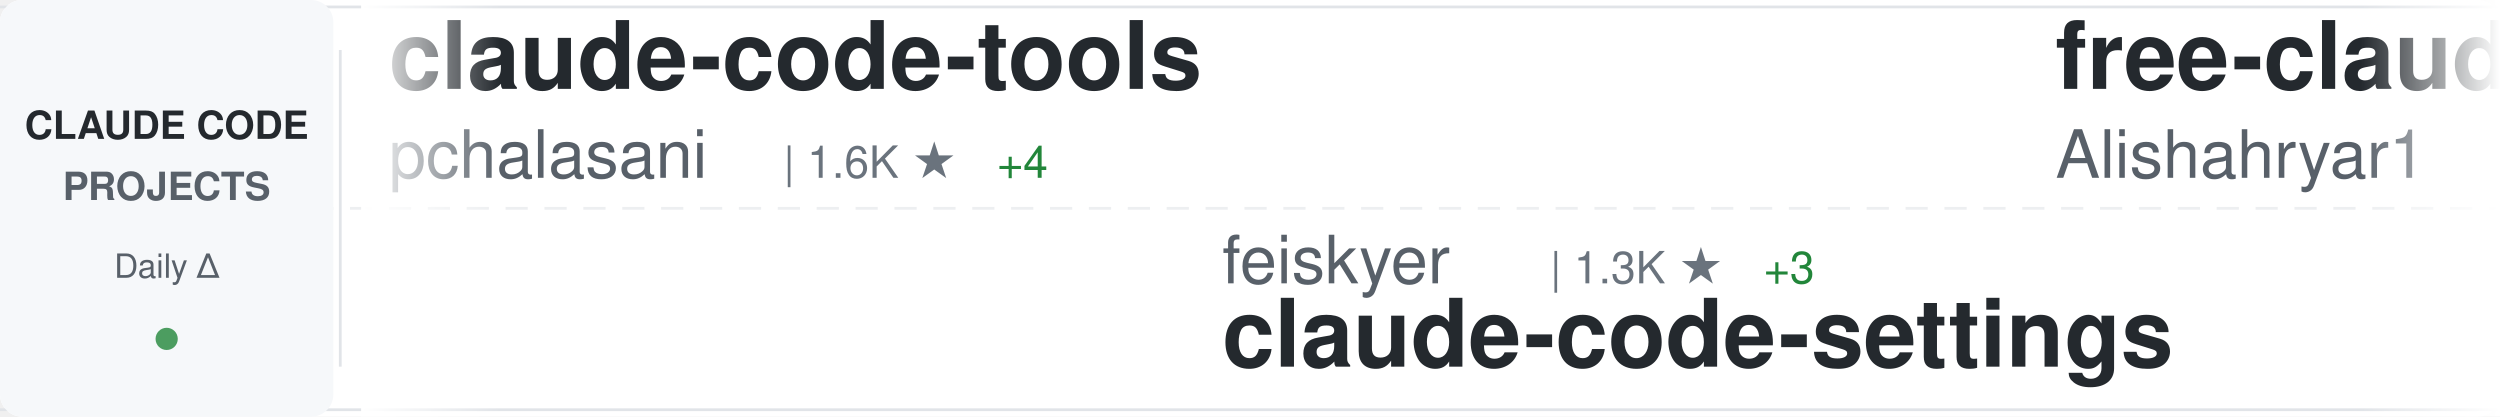
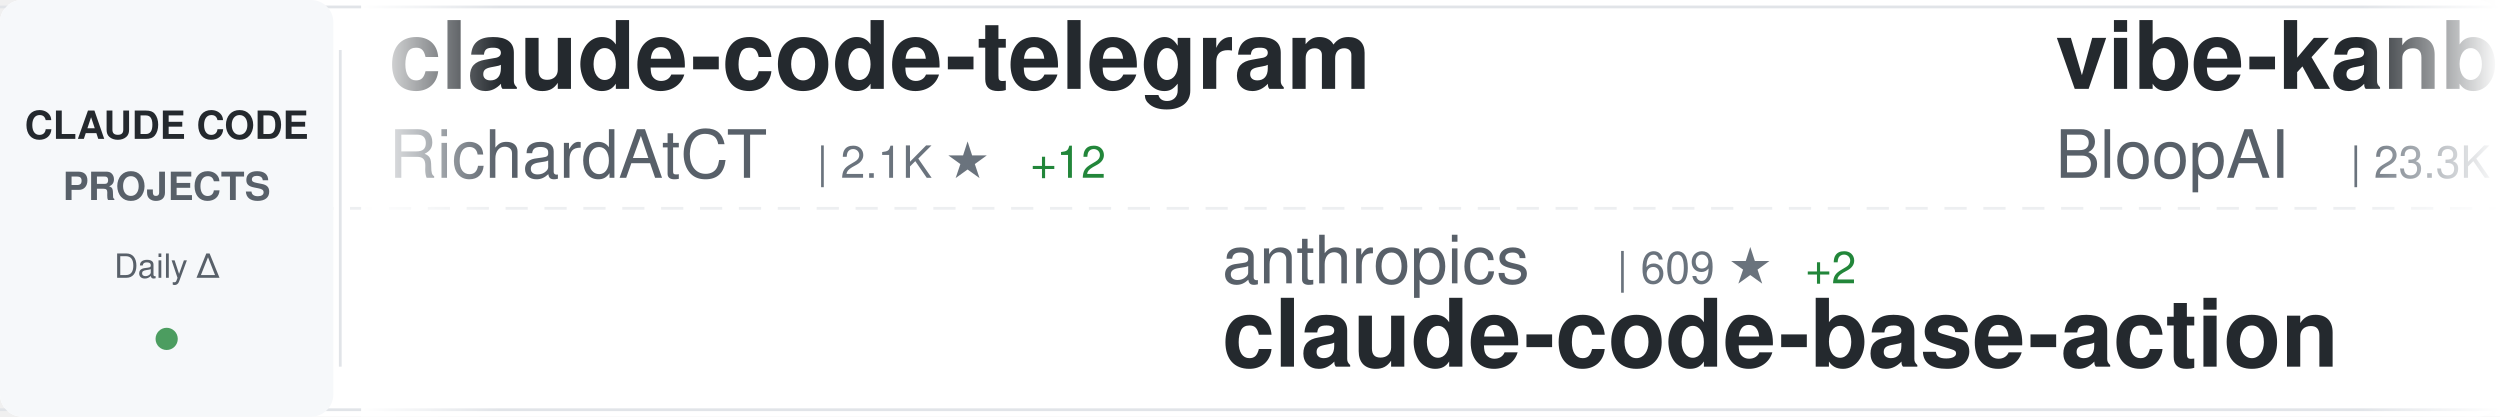
<svg xmlns="http://www.w3.org/2000/svg" width="900" height="150">
  <defs>
    <linearGradient id="awesomeLeftFade" x1="0%" y1="0%" x2="100%" y2="0%">
      <stop offset="0%" style="stop-color:#ffffff;stop-opacity:1" />
      <stop offset="100%" style="stop-color:#ffffff;stop-opacity:0" />
    </linearGradient>
    <linearGradient id="awesomeRightFade" x1="0%" y1="0%" x2="100%" y2="0%">
      <stop offset="0%" style="stop-color:#ffffff;stop-opacity:0" />
      <stop offset="100%" style="stop-color:#ffffff;stop-opacity:1" />
    </linearGradient>
  </defs>
  <rect width="900" height="150" fill="#ffffff" rx="8" />
  <rect x="0" y="2" width="900" height="1" fill="#e1e4e8" />
  <rect x="0" y="147" width="900" height="1" fill="#e1e4e8" />
  <line x1="0" y1="75" x2="900" y2="75" stroke="#e1e4e8" stroke-width="1" stroke-dasharray="8 6" opacity="0.6" />
  <rect x="0" y="0" width="120" height="150" fill="#f6f8fa" rx="8" />
  <text x="60" y="50" font-family="-apple-system, BlinkMacSystemFont, 'Segoe UI', Helvetica, Arial, sans-serif" font-size="14" font-weight="600" fill="#24292e" text-anchor="middle">CLAUDE CODE</text>
  <text x="60" y="72" font-family="-apple-system, BlinkMacSystemFont, 'Segoe UI', Helvetica, Arial, sans-serif" font-size="14" font-weight="600" fill="#586069" text-anchor="middle">PROJECTS</text>
  <text x="60" y="100" font-family="-apple-system, BlinkMacSystemFont, 'Segoe UI', Helvetica, Arial, sans-serif" font-size="12" font-weight="500" fill="#586069" text-anchor="middle">Daily Δ</text>
  <circle cx="60" cy="122" r="4" fill="#22863a" opacity="0.8" />
  <rect x="122" y="18" width="1" height="114" fill="#e1e4e8" />
  <clipPath id="awesomeTickerClip">
    <rect x="130" y="0" width="770" height="150" />
  </clipPath>
  <g clip-path="url(#awesomeTickerClip)">
    <g id="awesomeTickerItems">
      <animateTransform attributeName="transform" attributeType="XML" type="translate" from="0 0" to="-3000 0" dur="54s" repeatCount="indefinite" />
      <g transform="translate(0, 0)">
-         <text x="140" y="32" font-family="-apple-system, BlinkMacSystemFont, 'Segoe UI', Helvetica, Arial, sans-serif" font-size="34" font-weight="600" fill="#24292e">claude-code-tools</text>
-         <text x="140" y="64" font-family="-apple-system, BlinkMacSystemFont, 'Segoe UI', Helvetica, Arial, sans-serif" font-size="24" font-weight="400" fill="#586069">pchalasani</text>
-         <text x="282" y="64" font-family="-apple-system, BlinkMacSystemFont, 'Segoe UI', Helvetica, Arial, sans-serif" font-size="16" font-weight="500" fill="#6a737d">| 1.6K ★</text>
-         <text x="359" y="64" font-family="-apple-system, BlinkMacSystemFont, 'Segoe UI', Helvetica, Arial, sans-serif" font-size="16" font-weight="500" fill="#22863a"> +4</text>
+         <text x="140" y="32" font-family="-apple-system, BlinkMacSystemFont, 'Segoe UI', Helvetica, Arial, sans-serif" font-size="34" font-weight="600" fill="#24292e">claude-code-telegram</text>
+         <text x="140" y="64" font-family="-apple-system, BlinkMacSystemFont, 'Segoe UI', Helvetica, Arial, sans-serif" font-size="24" font-weight="400" fill="#586069">RichardAtCT</text>
+         <text x="294" y="64" font-family="-apple-system, BlinkMacSystemFont, 'Segoe UI', Helvetica, Arial, sans-serif" font-size="16" font-weight="500" fill="#6a737d">| 2.1K ★</text>
+         <text x="371" y="64" font-family="-apple-system, BlinkMacSystemFont, 'Segoe UI', Helvetica, Arial, sans-serif" font-size="16" font-weight="500" fill="#22863a"> +12</text>
      </g>
      <g transform="translate(300, 0)">
-         <text x="140" y="102" font-family="-apple-system, BlinkMacSystemFont, 'Segoe UI', Helvetica, Arial, sans-serif" font-size="24" font-weight="400" fill="#586069">feiskyer</text>
-         <text x="258" y="102" font-family="-apple-system, BlinkMacSystemFont, 'Segoe UI', Helvetica, Arial, sans-serif" font-size="16" font-weight="500" fill="#6a737d">| 1.3K ★</text>
-         <text x="335" y="102" font-family="-apple-system, BlinkMacSystemFont, 'Segoe UI', Helvetica, Arial, sans-serif" font-size="16" font-weight="500" fill="#22863a"> +3</text>
-         <text x="140" y="132" font-family="-apple-system, BlinkMacSystemFont, 'Segoe UI', Helvetica, Arial, sans-serif" font-size="34" font-weight="600" fill="#24292e">claude-code-settings</text>
+         <text x="140" y="102" font-family="-apple-system, BlinkMacSystemFont, 'Segoe UI', Helvetica, Arial, sans-serif" font-size="24" font-weight="400" fill="#586069">anthropics</text>
+         <text x="282" y="102" font-family="-apple-system, BlinkMacSystemFont, 'Segoe UI', Helvetica, Arial, sans-serif" font-size="16" font-weight="500" fill="#6a737d">| 609 ★</text>
+         <text x="350" y="102" font-family="-apple-system, BlinkMacSystemFont, 'Segoe UI', Helvetica, Arial, sans-serif" font-size="16" font-weight="500" fill="#22863a"> +2</text>
+         <text x="140" y="132" font-family="-apple-system, BlinkMacSystemFont, 'Segoe UI', Helvetica, Arial, sans-serif" font-size="34" font-weight="600" fill="#24292e">claude-code-base-action</text>
      </g>
      <g transform="translate(600, 0)">
-         <text x="140" y="32" font-family="-apple-system, BlinkMacSystemFont, 'Segoe UI', Helvetica, Arial, sans-serif" font-size="34" font-weight="600" fill="#24292e">free-claude-code</text>
-         <text x="140" y="64" font-family="-apple-system, BlinkMacSystemFont, 'Segoe UI', Helvetica, Arial, sans-serif" font-size="24" font-weight="400" fill="#586069">Alishahryar1</text>
-         <text x="306" y="64" font-family="-apple-system, BlinkMacSystemFont, 'Segoe UI', Helvetica, Arial, sans-serif" font-size="16" font-weight="500" fill="#6a737d">| 990 ★</text>
-         <text x="374" y="64" font-family="-apple-system, BlinkMacSystemFont, 'Segoe UI', Helvetica, Arial, sans-serif" font-size="16" font-weight="500" fill="#22863a"> +30</text>
+         <text x="140" y="32" font-family="-apple-system, BlinkMacSystemFont, 'Segoe UI', Helvetica, Arial, sans-serif" font-size="34" font-weight="600" fill="#24292e">vibe-kanban</text>
+         <text x="140" y="64" font-family="-apple-system, BlinkMacSystemFont, 'Segoe UI', Helvetica, Arial, sans-serif" font-size="24" font-weight="400" fill="#586069">BloopAI</text>
+         <text x="246" y="64" font-family="-apple-system, BlinkMacSystemFont, 'Segoe UI', Helvetica, Arial, sans-serif" font-size="16" font-weight="500" fill="#6a737d">| 23.3K ★</text>
+         <text x="332" y="64" font-family="-apple-system, BlinkMacSystemFont, 'Segoe UI', Helvetica, Arial, sans-serif" font-size="16" font-weight="500" fill="#22863a"> +71</text>
      </g>
      <g transform="translate(900, 0)">
-         <text x="140" y="102" font-family="-apple-system, BlinkMacSystemFont, 'Segoe UI', Helvetica, Arial, sans-serif" font-size="24" font-weight="400" fill="#586069">eyaltoledano</text>
-         <text x="306" y="102" font-family="-apple-system, BlinkMacSystemFont, 'Segoe UI', Helvetica, Arial, sans-serif" font-size="16" font-weight="500" fill="#6a737d">| 25.9K ★</text>
-         <text x="392" y="102" font-family="-apple-system, BlinkMacSystemFont, 'Segoe UI', Helvetica, Arial, sans-serif" font-size="16" font-weight="500" fill="#22863a"> +16</text>
-         <text x="140" y="132" font-family="-apple-system, BlinkMacSystemFont, 'Segoe UI', Helvetica, Arial, sans-serif" font-size="34" font-weight="600" fill="#24292e">claude-task-master</text>
+         <text x="140" y="102" font-family="-apple-system, BlinkMacSystemFont, 'Segoe UI', Helvetica, Arial, sans-serif" font-size="24" font-weight="400" fill="#586069">Piebald-AI</text>
+         <text x="282" y="102" font-family="-apple-system, BlinkMacSystemFont, 'Segoe UI', Helvetica, Arial, sans-serif" font-size="16" font-weight="500" fill="#6a737d">| 6.0K ★</text>
+         <text x="359" y="102" font-family="-apple-system, BlinkMacSystemFont, 'Segoe UI', Helvetica, Arial, sans-serif" font-size="16" font-weight="500" fill="#22863a"> +62</text>
+         <text x="140" y="132" font-family="-apple-system, BlinkMacSystemFont, 'Segoe UI', Helvetica, Arial, sans-serif" font-size="34" font-weight="600" fill="#24292e">claude-code-system-promp...</text>
      </g>
      <g transform="translate(1200, 0)">
-         <text x="140" y="32" font-family="-apple-system, BlinkMacSystemFont, 'Segoe UI', Helvetica, Arial, sans-serif" font-size="34" font-weight="600" fill="#24292e">ralph</text>
-         <text x="140" y="64" font-family="-apple-system, BlinkMacSystemFont, 'Segoe UI', Helvetica, Arial, sans-serif" font-size="24" font-weight="400" fill="#586069">snarktank</text>
-         <text x="270" y="64" font-family="-apple-system, BlinkMacSystemFont, 'Segoe UI', Helvetica, Arial, sans-serif" font-size="16" font-weight="500" fill="#6a737d">| 13.0K ★</text>
-         <text x="356" y="64" font-family="-apple-system, BlinkMacSystemFont, 'Segoe UI', Helvetica, Arial, sans-serif" font-size="16" font-weight="500" fill="#22863a"> +86</text>
+         <text x="140" y="32" font-family="-apple-system, BlinkMacSystemFont, 'Segoe UI', Helvetica, Arial, sans-serif" font-size="34" font-weight="600" fill="#24292e">wechat-bot</text>
+         <text x="140" y="64" font-family="-apple-system, BlinkMacSystemFont, 'Segoe UI', Helvetica, Arial, sans-serif" font-size="24" font-weight="400" fill="#586069">cixingguangming55555</text>
+         <text x="402" y="64" font-family="-apple-system, BlinkMacSystemFont, 'Segoe UI', Helvetica, Arial, sans-serif" font-size="16" font-weight="500" fill="#6a737d">| 2.5K ★</text>
      </g>
      <g transform="translate(1500, 0)">
-         <text x="140" y="102" font-family="-apple-system, BlinkMacSystemFont, 'Segoe UI', Helvetica, Arial, sans-serif" font-size="24" font-weight="400" fill="#586069">ericbuess</text>
-         <text x="270" y="102" font-family="-apple-system, BlinkMacSystemFont, 'Segoe UI', Helvetica, Arial, sans-serif" font-size="16" font-weight="500" fill="#6a737d">| 736 ★</text>
-         <text x="338" y="102" font-family="-apple-system, BlinkMacSystemFont, 'Segoe UI', Helvetica, Arial, sans-serif" font-size="16" font-weight="500" fill="#22863a"> +3</text>
-         <text x="140" y="132" font-family="-apple-system, BlinkMacSystemFont, 'Segoe UI', Helvetica, Arial, sans-serif" font-size="34" font-weight="600" fill="#24292e">claude-code-docs</text>
+         <text x="140" y="102" font-family="-apple-system, BlinkMacSystemFont, 'Segoe UI', Helvetica, Arial, sans-serif" font-size="24" font-weight="400" fill="#586069">anthropics</text>
+         <text x="282" y="102" font-family="-apple-system, BlinkMacSystemFont, 'Segoe UI', Helvetica, Arial, sans-serif" font-size="16" font-weight="500" fill="#6a737d">| 5.5K ★</text>
+         <text x="359" y="102" font-family="-apple-system, BlinkMacSystemFont, 'Segoe UI', Helvetica, Arial, sans-serif" font-size="16" font-weight="500" fill="#22863a"> +39</text>
+         <text x="140" y="132" font-family="-apple-system, BlinkMacSystemFont, 'Segoe UI', Helvetica, Arial, sans-serif" font-size="34" font-weight="600" fill="#24292e">claude-agent-sdk-python</text>
      </g>
      <g transform="translate(1800, 0)">
-         <text x="140" y="32" font-family="-apple-system, BlinkMacSystemFont, 'Segoe UI', Helvetica, Arial, sans-serif" font-size="34" font-weight="600" fill="#24292e">edmunds-claude-code</text>
-         <text x="140" y="64" font-family="-apple-system, BlinkMacSystemFont, 'Segoe UI', Helvetica, Arial, sans-serif" font-size="24" font-weight="400" fill="#586069">edmund-io</text>
-         <text x="270" y="64" font-family="-apple-system, BlinkMacSystemFont, 'Segoe UI', Helvetica, Arial, sans-serif" font-size="16" font-weight="500" fill="#6a737d">| 1.3K ★</text>
-         <text x="347" y="64" font-family="-apple-system, BlinkMacSystemFont, 'Segoe UI', Helvetica, Arial, sans-serif" font-size="16" font-weight="500" fill="#22863a"> +2</text>
+         <text x="140" y="32" font-family="-apple-system, BlinkMacSystemFont, 'Segoe UI', Helvetica, Arial, sans-serif" font-size="34" font-weight="600" fill="#24292e">planning-with-files</text>
+         <text x="140" y="64" font-family="-apple-system, BlinkMacSystemFont, 'Segoe UI', Helvetica, Arial, sans-serif" font-size="24" font-weight="400" fill="#586069">OthmanAdi</text>
+         <text x="270" y="64" font-family="-apple-system, BlinkMacSystemFont, 'Segoe UI', Helvetica, Arial, sans-serif" font-size="16" font-weight="500" fill="#6a737d">| 16.2K ★</text>
+         <text x="356" y="64" font-family="-apple-system, BlinkMacSystemFont, 'Segoe UI', Helvetica, Arial, sans-serif" font-size="16" font-weight="500" fill="#22863a"> +111</text>
      </g>
      <g transform="translate(2100, 0)">
        <text x="140" y="102" font-family="-apple-system, BlinkMacSystemFont, 'Segoe UI', Helvetica, Arial, sans-serif" font-size="24" font-weight="400" fill="#586069">jarrodwatts</text>
        <text x="294" y="102" font-family="-apple-system, BlinkMacSystemFont, 'Segoe UI', Helvetica, Arial, sans-serif" font-size="16" font-weight="500" fill="#6a737d">| 979 ★</text>
        <text x="140" y="132" font-family="-apple-system, BlinkMacSystemFont, 'Segoe UI', Helvetica, Arial, sans-serif" font-size="34" font-weight="600" fill="#24292e">claude-code-config</text>
      </g>
      <g transform="translate(2400, 0)">
-         <text x="140" y="32" font-family="-apple-system, BlinkMacSystemFont, 'Segoe UI', Helvetica, Arial, sans-serif" font-size="34" font-weight="600" fill="#24292e">claude-code-hooks-master...</text>
-         <text x="140" y="64" font-family="-apple-system, BlinkMacSystemFont, 'Segoe UI', Helvetica, Arial, sans-serif" font-size="24" font-weight="400" fill="#586069">disler</text>
-         <text x="234" y="64" font-family="-apple-system, BlinkMacSystemFont, 'Segoe UI', Helvetica, Arial, sans-serif" font-size="16" font-weight="500" fill="#6a737d">| 3.3K ★</text>
-         <text x="311" y="64" font-family="-apple-system, BlinkMacSystemFont, 'Segoe UI', Helvetica, Arial, sans-serif" font-size="16" font-weight="500" fill="#22863a"> +11</text>
+         <text x="140" y="32" font-family="-apple-system, BlinkMacSystemFont, 'Segoe UI', Helvetica, Arial, sans-serif" font-size="34" font-weight="600" fill="#24292e">claude-code-cheat-sheet</text>
+         <text x="140" y="64" font-family="-apple-system, BlinkMacSystemFont, 'Segoe UI', Helvetica, Arial, sans-serif" font-size="24" font-weight="400" fill="#586069">Njengah</text>
+         <text x="246" y="64" font-family="-apple-system, BlinkMacSystemFont, 'Segoe UI', Helvetica, Arial, sans-serif" font-size="16" font-weight="500" fill="#6a737d">| 1.4K ★</text>
+         <text x="323" y="64" font-family="-apple-system, BlinkMacSystemFont, 'Segoe UI', Helvetica, Arial, sans-serif" font-size="16" font-weight="500" fill="#22863a"> +6</text>
      </g>
      <g transform="translate(2700, 0)">
-         <text x="140" y="102" font-family="-apple-system, BlinkMacSystemFont, 'Segoe UI', Helvetica, Arial, sans-serif" font-size="24" font-weight="400" fill="#586069">anthropics</text>
-         <text x="282" y="102" font-family="-apple-system, BlinkMacSystemFont, 'Segoe UI', Helvetica, Arial, sans-serif" font-size="16" font-weight="500" fill="#6a737d">| 95.0K ★</text>
-         <text x="368" y="102" font-family="-apple-system, BlinkMacSystemFont, 'Segoe UI', Helvetica, Arial, sans-serif" font-size="16" font-weight="500" fill="#22863a"> +910</text>
-         <text x="140" y="132" font-family="-apple-system, BlinkMacSystemFont, 'Segoe UI', Helvetica, Arial, sans-serif" font-size="34" font-weight="600" fill="#24292e">skills</text>
+         <text x="140" y="102" font-family="-apple-system, BlinkMacSystemFont, 'Segoe UI', Helvetica, Arial, sans-serif" font-size="24" font-weight="400" fill="#586069">frankbria</text>
+         <text x="270" y="102" font-family="-apple-system, BlinkMacSystemFont, 'Segoe UI', Helvetica, Arial, sans-serif" font-size="16" font-weight="500" fill="#6a737d">| 7.9K ★</text>
+         <text x="347" y="102" font-family="-apple-system, BlinkMacSystemFont, 'Segoe UI', Helvetica, Arial, sans-serif" font-size="16" font-weight="500" fill="#22863a"> +42</text>
+         <text x="140" y="132" font-family="-apple-system, BlinkMacSystemFont, 'Segoe UI', Helvetica, Arial, sans-serif" font-size="34" font-weight="600" fill="#24292e">ralph-claude-code</text>
      </g>
      <g transform="translate(3000, 0)">
-         <text x="140" y="32" font-family="-apple-system, BlinkMacSystemFont, 'Segoe UI', Helvetica, Arial, sans-serif" font-size="34" font-weight="600" fill="#24292e">claude-code-tools</text>
-         <text x="140" y="64" font-family="-apple-system, BlinkMacSystemFont, 'Segoe UI', Helvetica, Arial, sans-serif" font-size="24" font-weight="400" fill="#586069">pchalasani</text>
-         <text x="282" y="64" font-family="-apple-system, BlinkMacSystemFont, 'Segoe UI', Helvetica, Arial, sans-serif" font-size="16" font-weight="500" fill="#6a737d">| 1.6K ★</text>
-         <text x="359" y="64" font-family="-apple-system, BlinkMacSystemFont, 'Segoe UI', Helvetica, Arial, sans-serif" font-size="16" font-weight="500" fill="#22863a"> +4</text>
+         <text x="140" y="32" font-family="-apple-system, BlinkMacSystemFont, 'Segoe UI', Helvetica, Arial, sans-serif" font-size="34" font-weight="600" fill="#24292e">claude-code-telegram</text>
+         <text x="140" y="64" font-family="-apple-system, BlinkMacSystemFont, 'Segoe UI', Helvetica, Arial, sans-serif" font-size="24" font-weight="400" fill="#586069">RichardAtCT</text>
+         <text x="294" y="64" font-family="-apple-system, BlinkMacSystemFont, 'Segoe UI', Helvetica, Arial, sans-serif" font-size="16" font-weight="500" fill="#6a737d">| 2.1K ★</text>
+         <text x="371" y="64" font-family="-apple-system, BlinkMacSystemFont, 'Segoe UI', Helvetica, Arial, sans-serif" font-size="16" font-weight="500" fill="#22863a"> +12</text>
      </g>
      <g transform="translate(3300, 0)">
-         <text x="140" y="102" font-family="-apple-system, BlinkMacSystemFont, 'Segoe UI', Helvetica, Arial, sans-serif" font-size="24" font-weight="400" fill="#586069">feiskyer</text>
-         <text x="258" y="102" font-family="-apple-system, BlinkMacSystemFont, 'Segoe UI', Helvetica, Arial, sans-serif" font-size="16" font-weight="500" fill="#6a737d">| 1.3K ★</text>
-         <text x="335" y="102" font-family="-apple-system, BlinkMacSystemFont, 'Segoe UI', Helvetica, Arial, sans-serif" font-size="16" font-weight="500" fill="#22863a"> +3</text>
-         <text x="140" y="132" font-family="-apple-system, BlinkMacSystemFont, 'Segoe UI', Helvetica, Arial, sans-serif" font-size="34" font-weight="600" fill="#24292e">claude-code-settings</text>
+         <text x="140" y="102" font-family="-apple-system, BlinkMacSystemFont, 'Segoe UI', Helvetica, Arial, sans-serif" font-size="24" font-weight="400" fill="#586069">anthropics</text>
+         <text x="282" y="102" font-family="-apple-system, BlinkMacSystemFont, 'Segoe UI', Helvetica, Arial, sans-serif" font-size="16" font-weight="500" fill="#6a737d">| 609 ★</text>
+         <text x="350" y="102" font-family="-apple-system, BlinkMacSystemFont, 'Segoe UI', Helvetica, Arial, sans-serif" font-size="16" font-weight="500" fill="#22863a"> +2</text>
+         <text x="140" y="132" font-family="-apple-system, BlinkMacSystemFont, 'Segoe UI', Helvetica, Arial, sans-serif" font-size="34" font-weight="600" fill="#24292e">claude-code-base-action</text>
      </g>
      <g transform="translate(3600, 0)">
-         <text x="140" y="32" font-family="-apple-system, BlinkMacSystemFont, 'Segoe UI', Helvetica, Arial, sans-serif" font-size="34" font-weight="600" fill="#24292e">free-claude-code</text>
-         <text x="140" y="64" font-family="-apple-system, BlinkMacSystemFont, 'Segoe UI', Helvetica, Arial, sans-serif" font-size="24" font-weight="400" fill="#586069">Alishahryar1</text>
-         <text x="306" y="64" font-family="-apple-system, BlinkMacSystemFont, 'Segoe UI', Helvetica, Arial, sans-serif" font-size="16" font-weight="500" fill="#6a737d">| 990 ★</text>
-         <text x="374" y="64" font-family="-apple-system, BlinkMacSystemFont, 'Segoe UI', Helvetica, Arial, sans-serif" font-size="16" font-weight="500" fill="#22863a"> +30</text>
+         <text x="140" y="32" font-family="-apple-system, BlinkMacSystemFont, 'Segoe UI', Helvetica, Arial, sans-serif" font-size="34" font-weight="600" fill="#24292e">vibe-kanban</text>
+         <text x="140" y="64" font-family="-apple-system, BlinkMacSystemFont, 'Segoe UI', Helvetica, Arial, sans-serif" font-size="24" font-weight="400" fill="#586069">BloopAI</text>
+         <text x="246" y="64" font-family="-apple-system, BlinkMacSystemFont, 'Segoe UI', Helvetica, Arial, sans-serif" font-size="16" font-weight="500" fill="#6a737d">| 23.3K ★</text>
+         <text x="332" y="64" font-family="-apple-system, BlinkMacSystemFont, 'Segoe UI', Helvetica, Arial, sans-serif" font-size="16" font-weight="500" fill="#22863a"> +71</text>
      </g>
      <g transform="translate(3900, 0)">
-         <text x="140" y="102" font-family="-apple-system, BlinkMacSystemFont, 'Segoe UI', Helvetica, Arial, sans-serif" font-size="24" font-weight="400" fill="#586069">eyaltoledano</text>
-         <text x="306" y="102" font-family="-apple-system, BlinkMacSystemFont, 'Segoe UI', Helvetica, Arial, sans-serif" font-size="16" font-weight="500" fill="#6a737d">| 25.9K ★</text>
-         <text x="392" y="102" font-family="-apple-system, BlinkMacSystemFont, 'Segoe UI', Helvetica, Arial, sans-serif" font-size="16" font-weight="500" fill="#22863a"> +16</text>
-         <text x="140" y="132" font-family="-apple-system, BlinkMacSystemFont, 'Segoe UI', Helvetica, Arial, sans-serif" font-size="34" font-weight="600" fill="#24292e">claude-task-master</text>
+         <text x="140" y="102" font-family="-apple-system, BlinkMacSystemFont, 'Segoe UI', Helvetica, Arial, sans-serif" font-size="24" font-weight="400" fill="#586069">Piebald-AI</text>
+         <text x="282" y="102" font-family="-apple-system, BlinkMacSystemFont, 'Segoe UI', Helvetica, Arial, sans-serif" font-size="16" font-weight="500" fill="#6a737d">| 6.0K ★</text>
+         <text x="359" y="102" font-family="-apple-system, BlinkMacSystemFont, 'Segoe UI', Helvetica, Arial, sans-serif" font-size="16" font-weight="500" fill="#22863a"> +62</text>
+         <text x="140" y="132" font-family="-apple-system, BlinkMacSystemFont, 'Segoe UI', Helvetica, Arial, sans-serif" font-size="34" font-weight="600" fill="#24292e">claude-code-system-promp...</text>
      </g>
    </g>
  </g>
  <rect x="130" y="0" width="50" height="150" fill="url(#awesomeLeftFade)" />
  <rect x="850" y="0" width="50" height="150" fill="url(#awesomeRightFade)" />
</svg>
